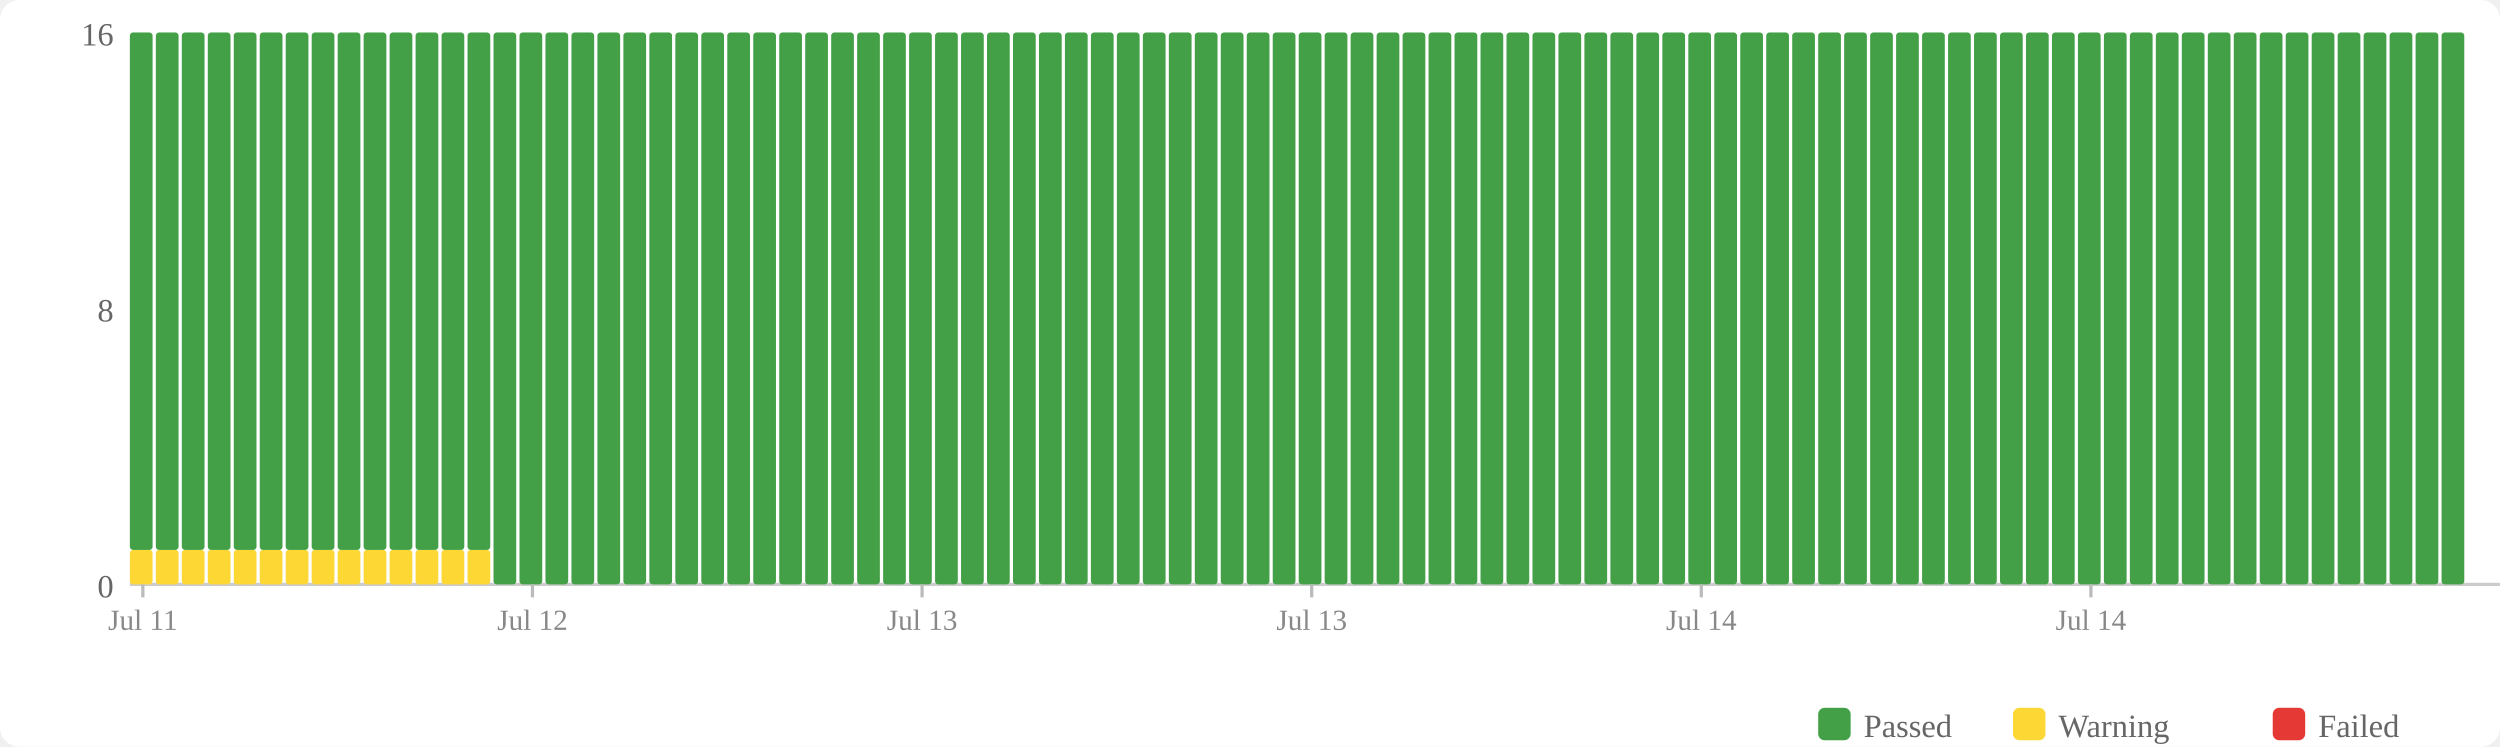
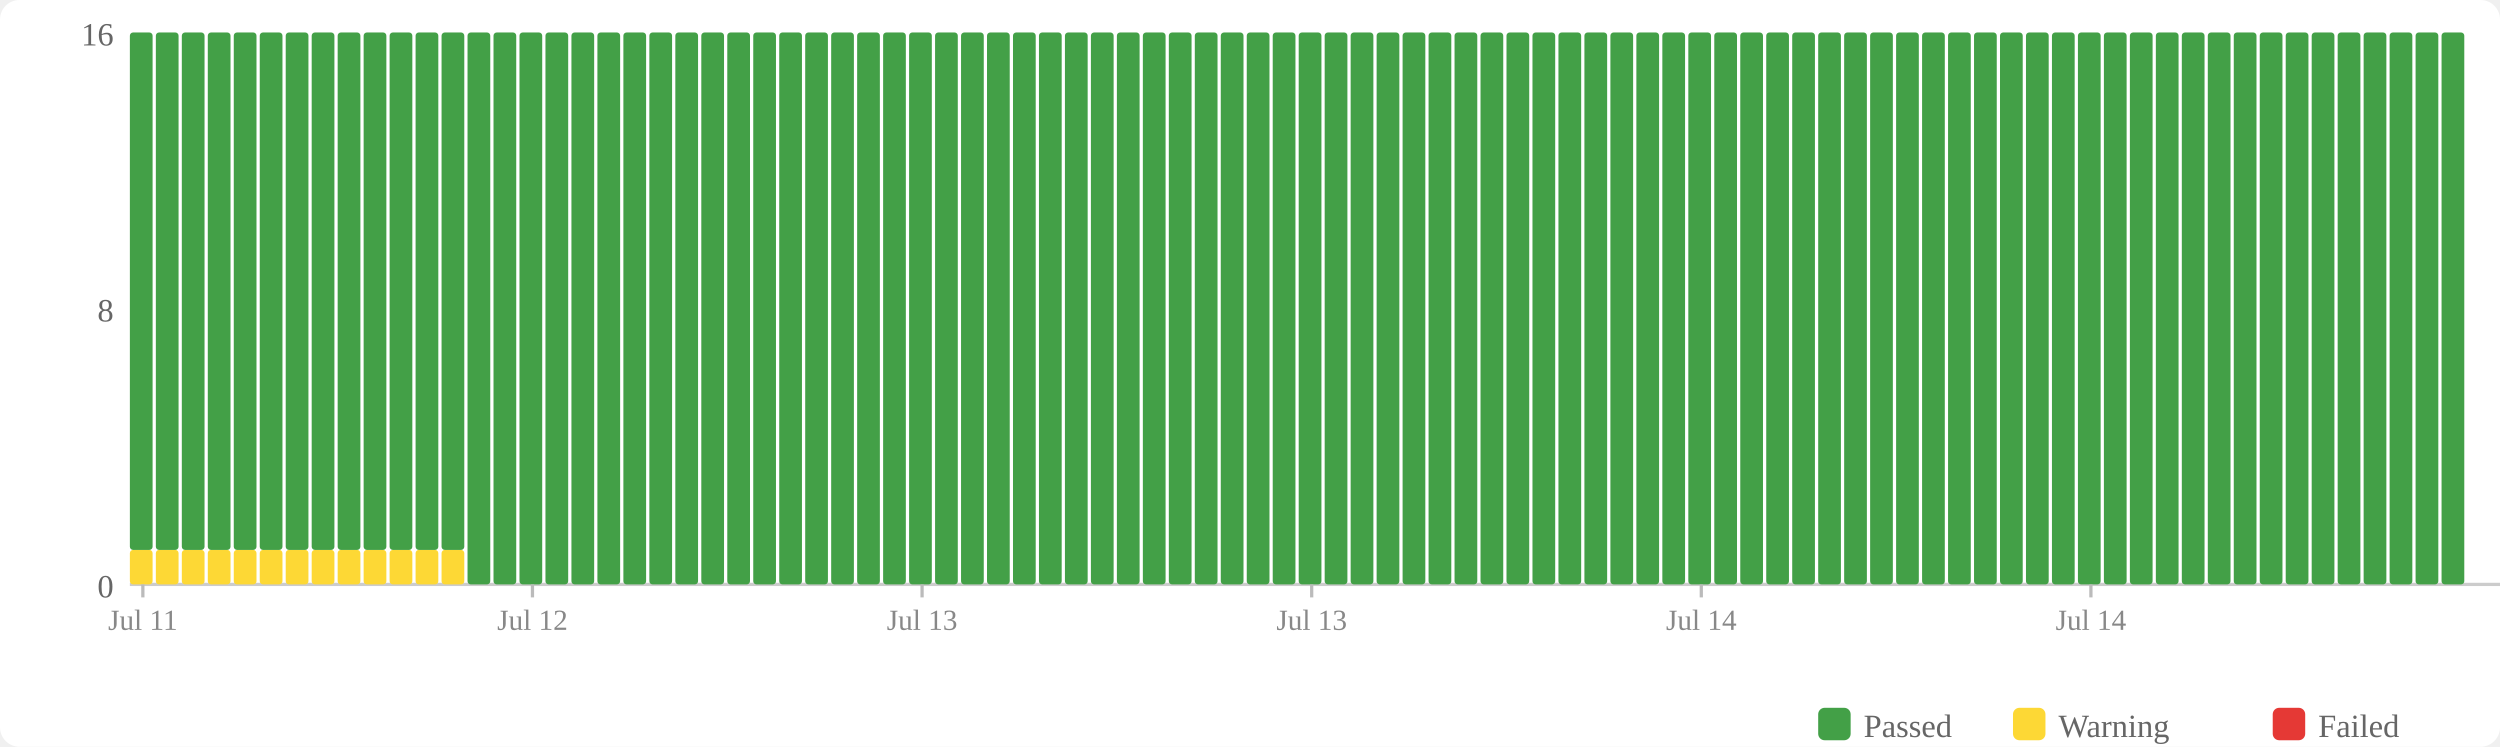
<svg xmlns="http://www.w3.org/2000/svg" width="770" height="230" viewBox="0 0 770 230">
  <rect width="770" height="230" fill="#fff" rx="6" />
  <rect x="560" y="218" width="10" height="10" fill="#43a047" rx="2" />
  <text x="574" y="227" font-size="10" fill="#666">Passed</text>
  <rect x="620" y="218" width="10" height="10" fill="#fdd835" rx="2" />
  <text x="634" y="227" font-size="10" fill="#666">Warning</text>
  <rect x="700" y="218" width="10" height="10" fill="#e53935" rx="2" />
  <text x="714" y="227" font-size="10" fill="#666">Failed</text>
  <text x="35" y="184" text-anchor="end" font-size="10" fill="#666">0</text>
  <text x="35" y="99" text-anchor="end" font-size="10" fill="#666">8</text>
  <text x="35" y="14" text-anchor="end" font-size="10" fill="#666">16</text>
  <line x1="40" y1="180" x2="770" y2="180" stroke="#ccc" stroke-width="1" />
  <rect x="40" y="169.375" width="7" height="10.625" fill="#fdd835" rx="1" />
  <rect x="40" y="10" width="7" height="159.375" fill="#43a047" rx="1" />
  <rect x="48" y="169.375" width="7" height="10.625" fill="#fdd835" rx="1" />
  <rect x="48" y="10" width="7" height="159.375" fill="#43a047" rx="1" />
  <rect x="56" y="169.375" width="7" height="10.625" fill="#fdd835" rx="1" />
  <rect x="56" y="10" width="7" height="159.375" fill="#43a047" rx="1" />
  <rect x="64" y="169.375" width="7" height="10.625" fill="#fdd835" rx="1" />
  <rect x="64" y="10" width="7" height="159.375" fill="#43a047" rx="1" />
  <rect x="72" y="169.375" width="7" height="10.625" fill="#fdd835" rx="1" />
  <rect x="72" y="10" width="7" height="159.375" fill="#43a047" rx="1" />
  <rect x="80" y="169.375" width="7" height="10.625" fill="#fdd835" rx="1" />
  <rect x="80" y="10" width="7" height="159.375" fill="#43a047" rx="1" />
  <rect x="88" y="169.375" width="7" height="10.625" fill="#fdd835" rx="1" />
  <rect x="88" y="10" width="7" height="159.375" fill="#43a047" rx="1" />
  <rect x="96" y="169.375" width="7" height="10.625" fill="#fdd835" rx="1" />
  <rect x="96" y="10" width="7" height="159.375" fill="#43a047" rx="1" />
  <rect x="104" y="169.375" width="7" height="10.625" fill="#fdd835" rx="1" />
  <rect x="104" y="10" width="7" height="159.375" fill="#43a047" rx="1" />
  <rect x="112" y="169.375" width="7" height="10.625" fill="#fdd835" rx="1" />
  <rect x="112" y="10" width="7" height="159.375" fill="#43a047" rx="1" />
  <rect x="120" y="169.375" width="7" height="10.625" fill="#fdd835" rx="1" />
  <rect x="120" y="10" width="7" height="159.375" fill="#43a047" rx="1" />
  <rect x="128" y="169.375" width="7" height="10.625" fill="#fdd835" rx="1" />
  <rect x="128" y="10" width="7" height="159.375" fill="#43a047" rx="1" />
  <rect x="136" y="169.375" width="7" height="10.625" fill="#fdd835" rx="1" />
  <rect x="136" y="10" width="7" height="159.375" fill="#43a047" rx="1" />
-   <rect x="144" y="169.375" width="7" height="10.625" fill="#fdd835" rx="1" />
-   <rect x="144" y="10" width="7" height="159.375" fill="#43a047" rx="1" />
+   <rect x="144" y="10" width="7" height="170" fill="#43a047" rx="1" />
  <rect x="152" y="10" width="7" height="170" fill="#43a047" rx="1" />
  <rect x="160" y="10" width="7" height="170" fill="#43a047" rx="1" />
  <rect x="168" y="10" width="7" height="170" fill="#43a047" rx="1" />
  <rect x="176" y="10" width="7" height="170" fill="#43a047" rx="1" />
  <rect x="184" y="10" width="7" height="170" fill="#43a047" rx="1" />
  <rect x="192" y="10" width="7" height="170" fill="#43a047" rx="1" />
  <rect x="200" y="10" width="7" height="170" fill="#43a047" rx="1" />
  <rect x="208" y="10" width="7" height="170" fill="#43a047" rx="1" />
  <rect x="216" y="10" width="7" height="170" fill="#43a047" rx="1" />
  <rect x="224" y="10" width="7" height="170" fill="#43a047" rx="1" />
  <rect x="232" y="10" width="7" height="170" fill="#43a047" rx="1" />
  <rect x="240" y="10" width="7" height="170" fill="#43a047" rx="1" />
  <rect x="248" y="10" width="7" height="170" fill="#43a047" rx="1" />
  <rect x="256" y="10" width="7" height="170" fill="#43a047" rx="1" />
  <rect x="264" y="10" width="7" height="170" fill="#43a047" rx="1" />
  <rect x="272" y="10" width="7" height="170" fill="#43a047" rx="1" />
  <rect x="280" y="10" width="7" height="170" fill="#43a047" rx="1" />
  <rect x="288" y="10" width="7" height="170" fill="#43a047" rx="1" />
  <rect x="296" y="10" width="7" height="170" fill="#43a047" rx="1" />
  <rect x="304" y="10" width="7" height="170" fill="#43a047" rx="1" />
  <rect x="312" y="10" width="7" height="170" fill="#43a047" rx="1" />
  <rect x="320" y="10" width="7" height="170" fill="#43a047" rx="1" />
  <rect x="328" y="10" width="7" height="170" fill="#43a047" rx="1" />
  <rect x="336" y="10" width="7" height="170" fill="#43a047" rx="1" />
  <rect x="344" y="10" width="7" height="170" fill="#43a047" rx="1" />
  <rect x="352" y="10" width="7" height="170" fill="#43a047" rx="1" />
  <rect x="360" y="10" width="7" height="170" fill="#43a047" rx="1" />
  <rect x="368" y="10" width="7" height="170" fill="#43a047" rx="1" />
  <rect x="376" y="10" width="7" height="170" fill="#43a047" rx="1" />
  <rect x="384" y="10" width="7" height="170" fill="#43a047" rx="1" />
  <rect x="392" y="10" width="7" height="170" fill="#43a047" rx="1" />
  <rect x="400" y="10" width="7" height="170" fill="#43a047" rx="1" />
  <rect x="408" y="10" width="7" height="170" fill="#43a047" rx="1" />
  <rect x="416" y="10" width="7" height="170" fill="#43a047" rx="1" />
  <rect x="424" y="10" width="7" height="170" fill="#43a047" rx="1" />
  <rect x="432" y="10" width="7" height="170" fill="#43a047" rx="1" />
  <rect x="440" y="10" width="7" height="170" fill="#43a047" rx="1" />
  <rect x="448" y="10" width="7" height="170" fill="#43a047" rx="1" />
  <rect x="456" y="10" width="7" height="170" fill="#43a047" rx="1" />
  <rect x="464" y="10" width="7" height="170" fill="#43a047" rx="1" />
  <rect x="472" y="10" width="7" height="170" fill="#43a047" rx="1" />
  <rect x="480" y="10" width="7" height="170" fill="#43a047" rx="1" />
  <rect x="488" y="10" width="7" height="170" fill="#43a047" rx="1" />
  <rect x="496" y="10" width="7" height="170" fill="#43a047" rx="1" />
  <rect x="504" y="10" width="7" height="170" fill="#43a047" rx="1" />
  <rect x="512" y="10" width="7" height="170" fill="#43a047" rx="1" />
  <rect x="520" y="10" width="7" height="170" fill="#43a047" rx="1" />
  <rect x="528" y="10" width="7" height="170" fill="#43a047" rx="1" />
  <rect x="536" y="10" width="7" height="170" fill="#43a047" rx="1" />
  <rect x="544" y="10" width="7" height="170" fill="#43a047" rx="1" />
  <rect x="552" y="10" width="7" height="170" fill="#43a047" rx="1" />
  <rect x="560" y="10" width="7" height="170" fill="#43a047" rx="1" />
  <rect x="568" y="10" width="7" height="170" fill="#43a047" rx="1" />
  <rect x="576" y="10" width="7" height="170" fill="#43a047" rx="1" />
  <rect x="584" y="10" width="7" height="170" fill="#43a047" rx="1" />
  <rect x="592" y="10" width="7" height="170" fill="#43a047" rx="1" />
  <rect x="600" y="10" width="7" height="170" fill="#43a047" rx="1" />
  <rect x="608" y="10" width="7" height="170" fill="#43a047" rx="1" />
  <rect x="616" y="10" width="7" height="170" fill="#43a047" rx="1" />
  <rect x="624" y="10" width="7" height="170" fill="#43a047" rx="1" />
  <rect x="632" y="10" width="7" height="170" fill="#43a047" rx="1" />
  <rect x="640" y="10" width="7" height="170" fill="#43a047" rx="1" />
  <rect x="648" y="10" width="7" height="170" fill="#43a047" rx="1" />
  <rect x="656" y="10" width="7" height="170" fill="#43a047" rx="1" />
  <rect x="664" y="10" width="7" height="170" fill="#43a047" rx="1" />
  <rect x="672" y="10" width="7" height="170" fill="#43a047" rx="1" />
  <rect x="680" y="10" width="7" height="170" fill="#43a047" rx="1" />
  <rect x="688" y="10" width="7" height="170" fill="#43a047" rx="1" />
  <rect x="696" y="10" width="7" height="170" fill="#43a047" rx="1" />
  <rect x="704" y="10" width="7" height="170" fill="#43a047" rx="1" />
  <rect x="712" y="10" width="7" height="170" fill="#43a047" rx="1" />
  <rect x="720" y="10" width="7" height="170" fill="#43a047" rx="1" />
  <rect x="728" y="10" width="7" height="170" fill="#43a047" rx="1" />
  <rect x="736" y="10" width="7" height="170" fill="#43a047" rx="1" />
  <rect x="744" y="10" width="7" height="170" fill="#43a047" rx="1" />
  <rect x="752" y="10" width="7" height="170" fill="#43a047" rx="1" />
  <line x1="44.0" y1="180" x2="44.0" y2="184" stroke="#bbb" stroke-width="1" />
  <text x="44.0" y="194" text-anchor="middle" font-size="9" fill="#888">Jul 11</text>
  <line x1="164.0" y1="180" x2="164.0" y2="184" stroke="#bbb" stroke-width="1" />
  <text x="164.0" y="194" text-anchor="middle" font-size="9" fill="#888">Jul 12</text>
  <line x1="284.0" y1="180" x2="284.0" y2="184" stroke="#bbb" stroke-width="1" />
  <text x="284.0" y="194" text-anchor="middle" font-size="9" fill="#888">Jul 13</text>
  <line x1="404.0" y1="180" x2="404.0" y2="184" stroke="#bbb" stroke-width="1" />
  <text x="404.0" y="194" text-anchor="middle" font-size="9" fill="#888">Jul 13</text>
  <line x1="524.0" y1="180" x2="524.0" y2="184" stroke="#bbb" stroke-width="1" />
  <text x="524.0" y="194" text-anchor="middle" font-size="9" fill="#888">Jul 14</text>
  <line x1="644.0" y1="180" x2="644.0" y2="184" stroke="#bbb" stroke-width="1" />
  <text x="644.0" y="194" text-anchor="middle" font-size="9" fill="#888">Jul 14</text>
</svg>
